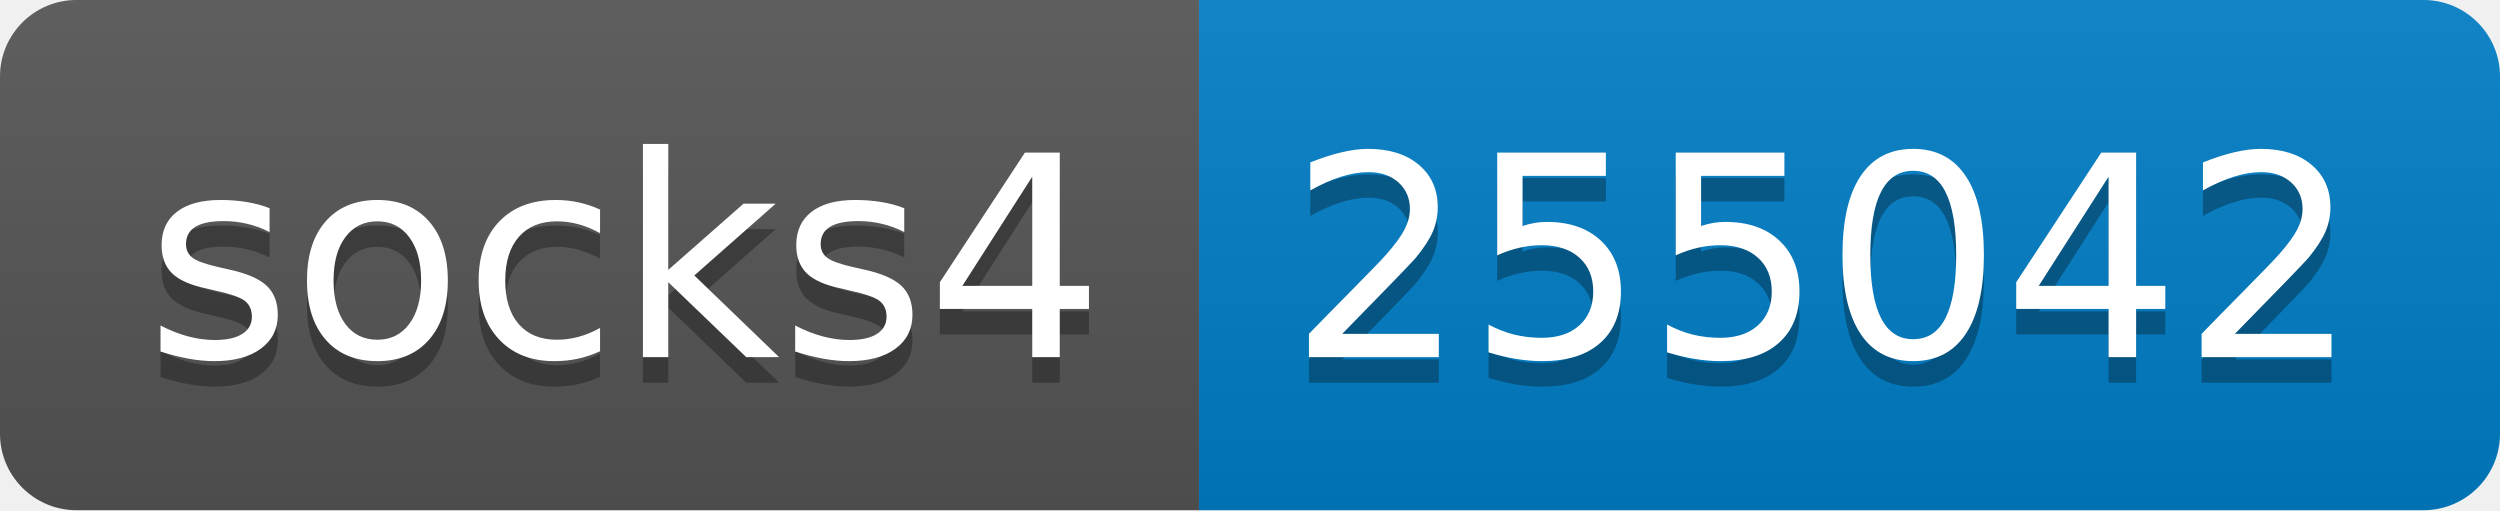
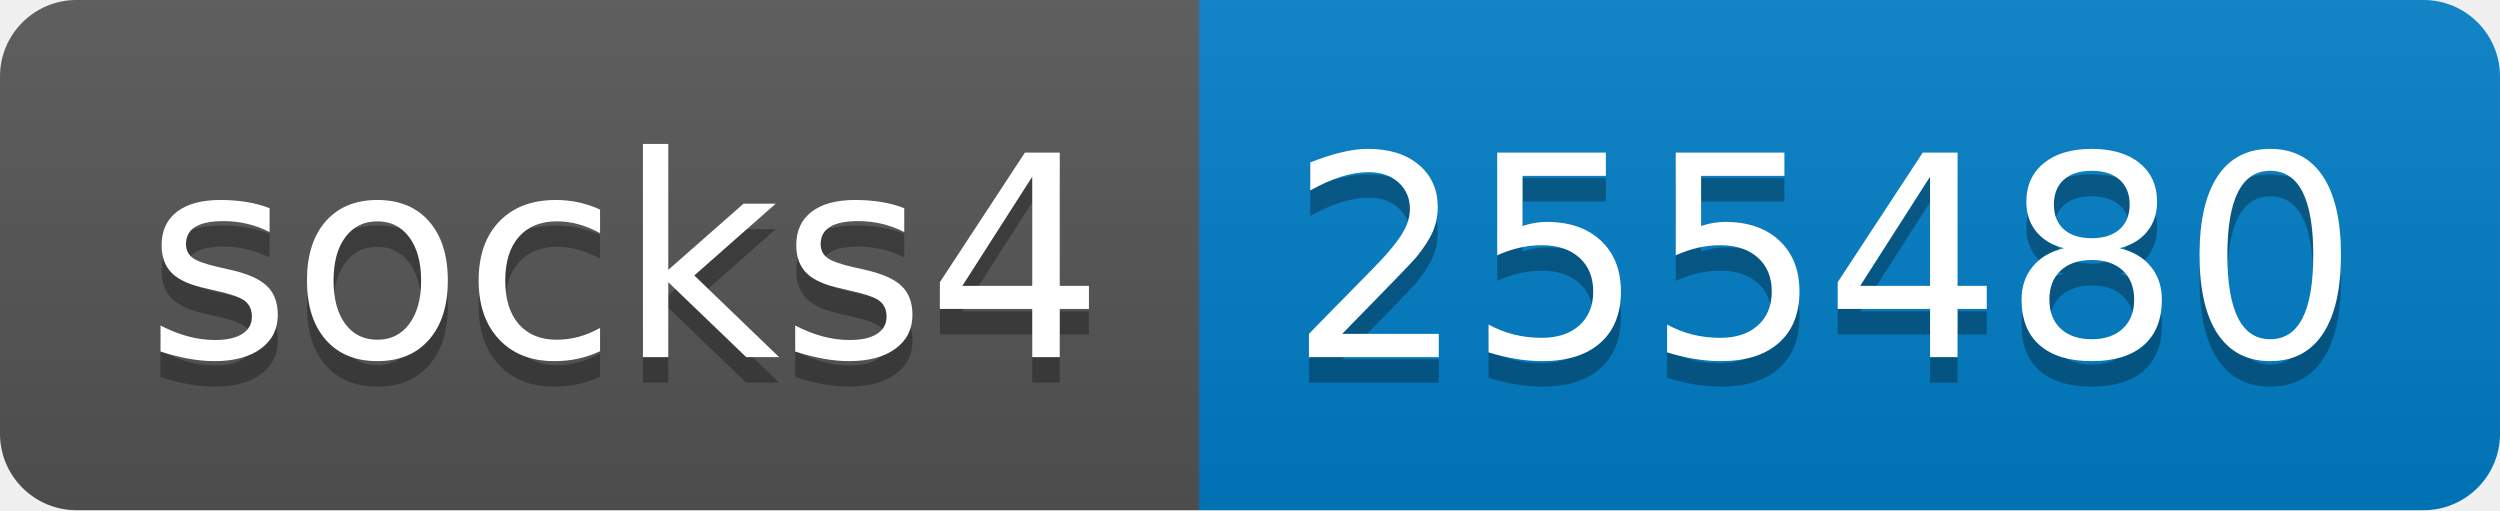
- <svg xmlns="http://www.w3.org/2000/svg" width="98" height="20" role="img" aria-label="socks4: 255042">
+ <svg xmlns="http://www.w3.org/2000/svg" width="98" height="20" role="img" aria-label="socks4: 255480">
  <linearGradient id="s" x2="0" y2="100%">
    <stop offset="0" stop-color="#bbb" stop-opacity=".1" />
    <stop offset="1" stop-opacity=".1" />
  </linearGradient>
  <clipPath id="r">
    <rect width="98" height="20" rx="3" fill="#fff" />
  </clipPath>
  <g clip-path="url(#r)">
    <rect width="47" height="20" fill="#555" />
    <rect x="47" width="51" height="20" fill="#007ec6" />
    <rect width="98" height="20" fill="url(#s)" />
  </g>
  <g fill="#fff" text-anchor="middle" font-family="Verdana,Geneva,DejaVu Sans,sans-serif" text-rendering="geometricPrecision" font-size="110">
    <text aria-hidden="true" x="245" y="150" fill="#010101" fill-opacity=".3" transform="scale(.1)" textLength="370">socks4</text>
    <text x="245" y="140" transform="scale(.1)" fill="#fff" textLength="370">socks4</text>
-     <text aria-hidden="true" x="715" y="150" fill="#010101" fill-opacity=".3" transform="scale(.1)" textLength="410">255042</text>
-     <text x="715" y="140" transform="scale(.1)" fill="#fff" textLength="410">255042</text>
+     <text aria-hidden="true" x="715" y="150" fill="#010101" fill-opacity=".3" transform="scale(.1)" textLength="410">255480</text>
+     <text x="715" y="140" transform="scale(.1)" fill="#fff" textLength="410">255480</text>
  </g>
</svg>
